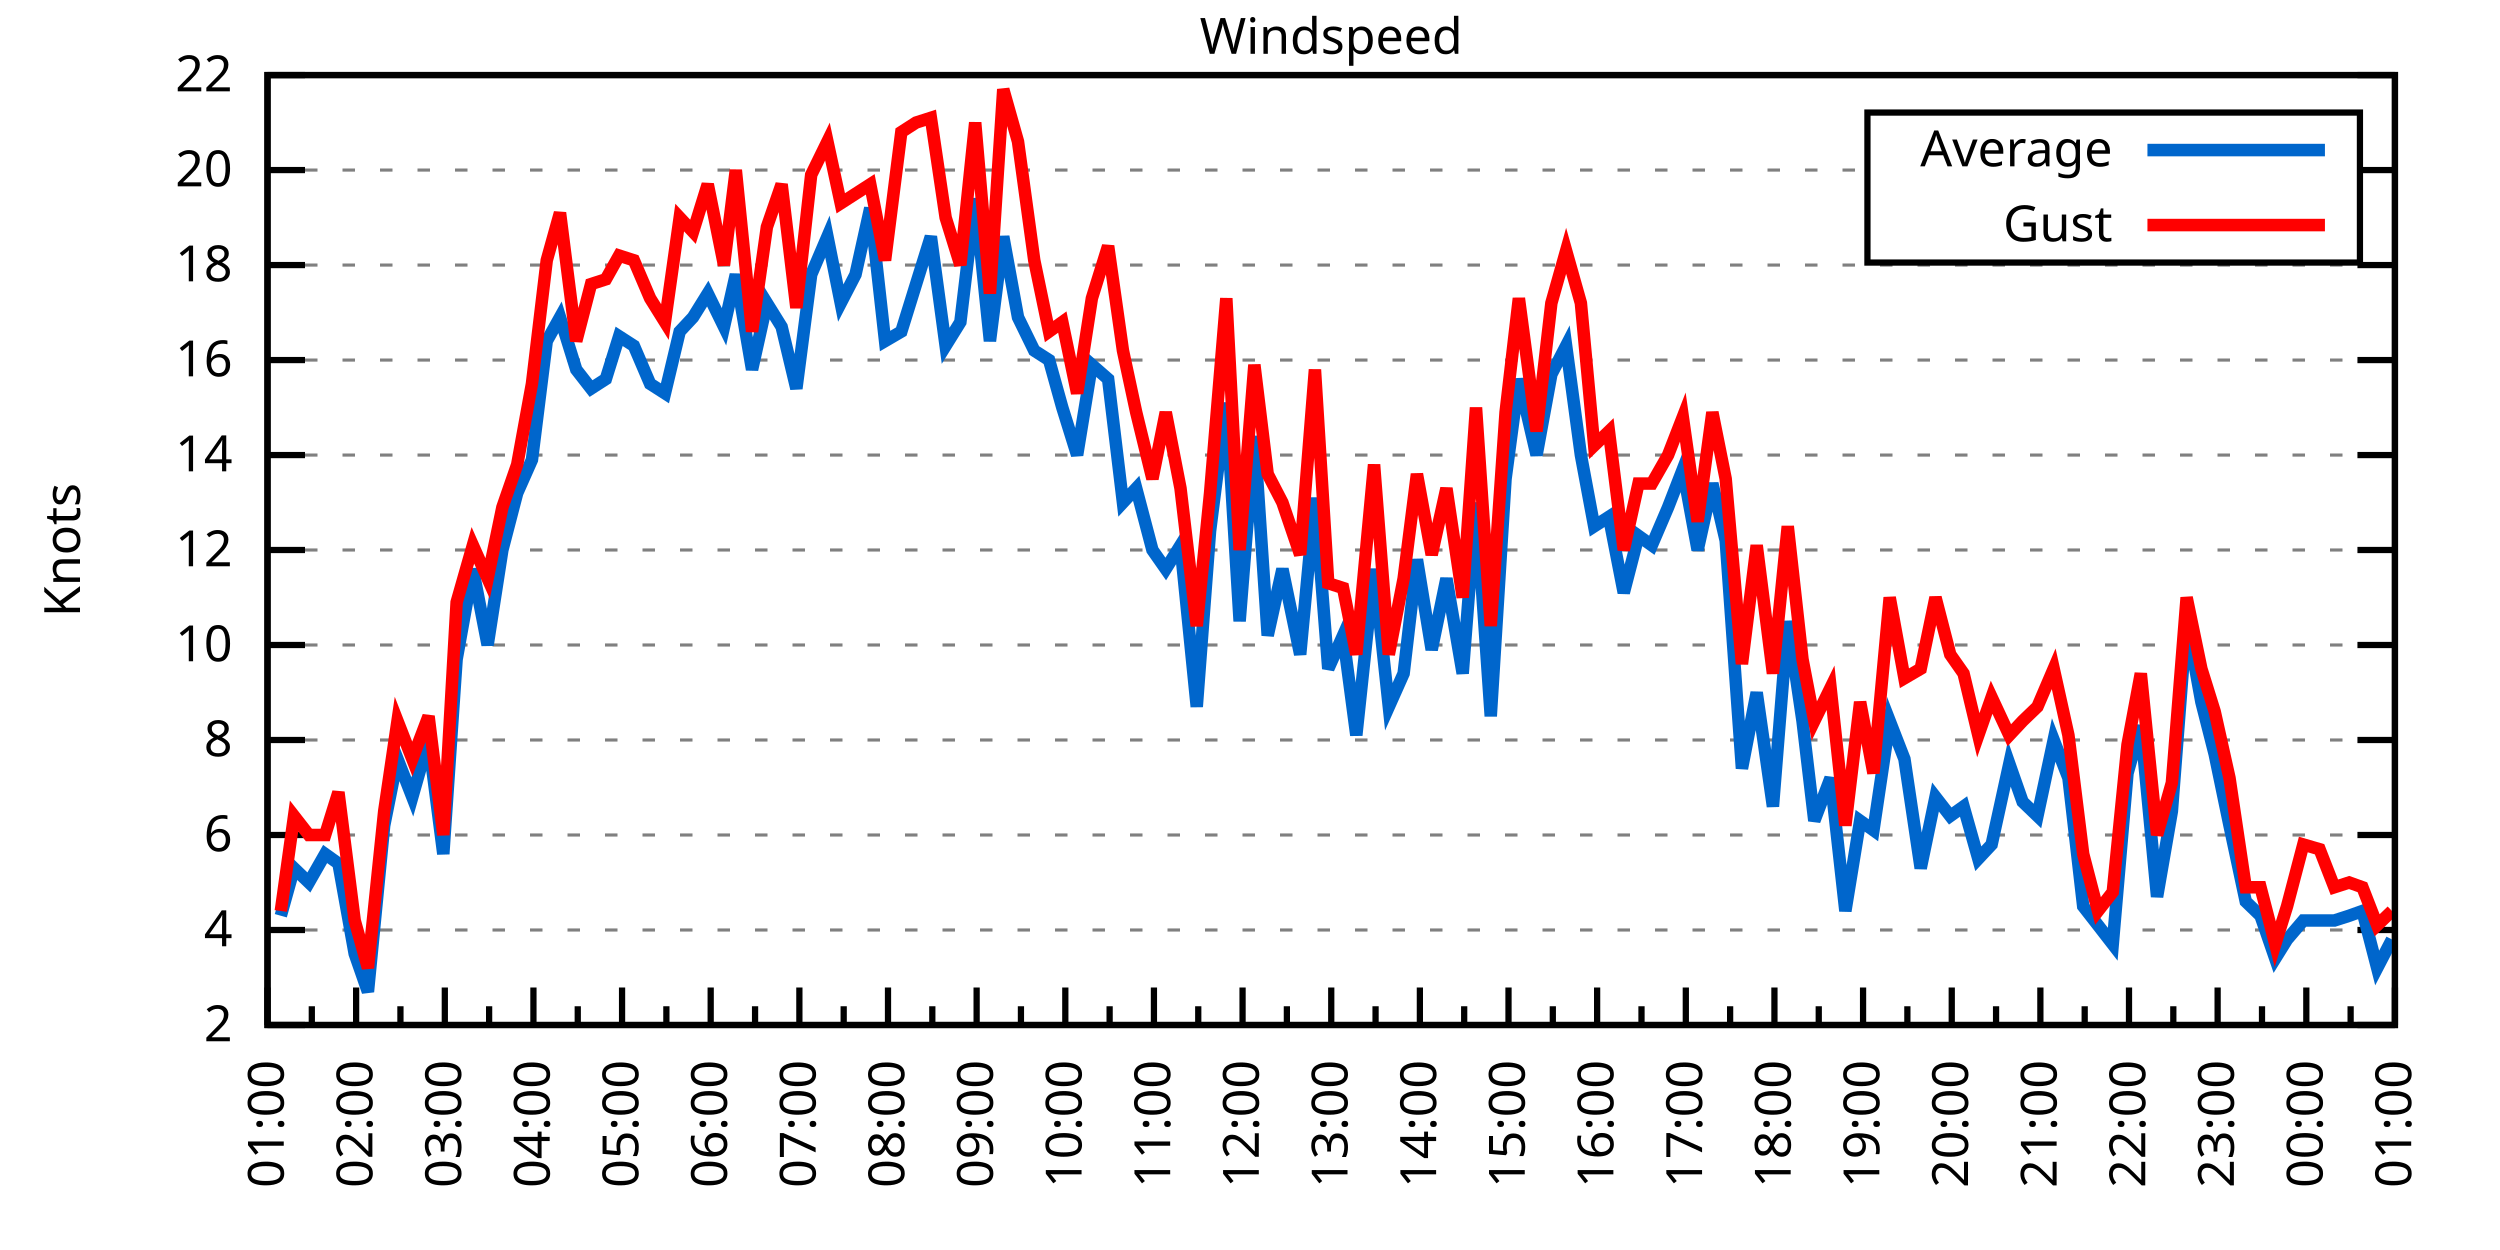
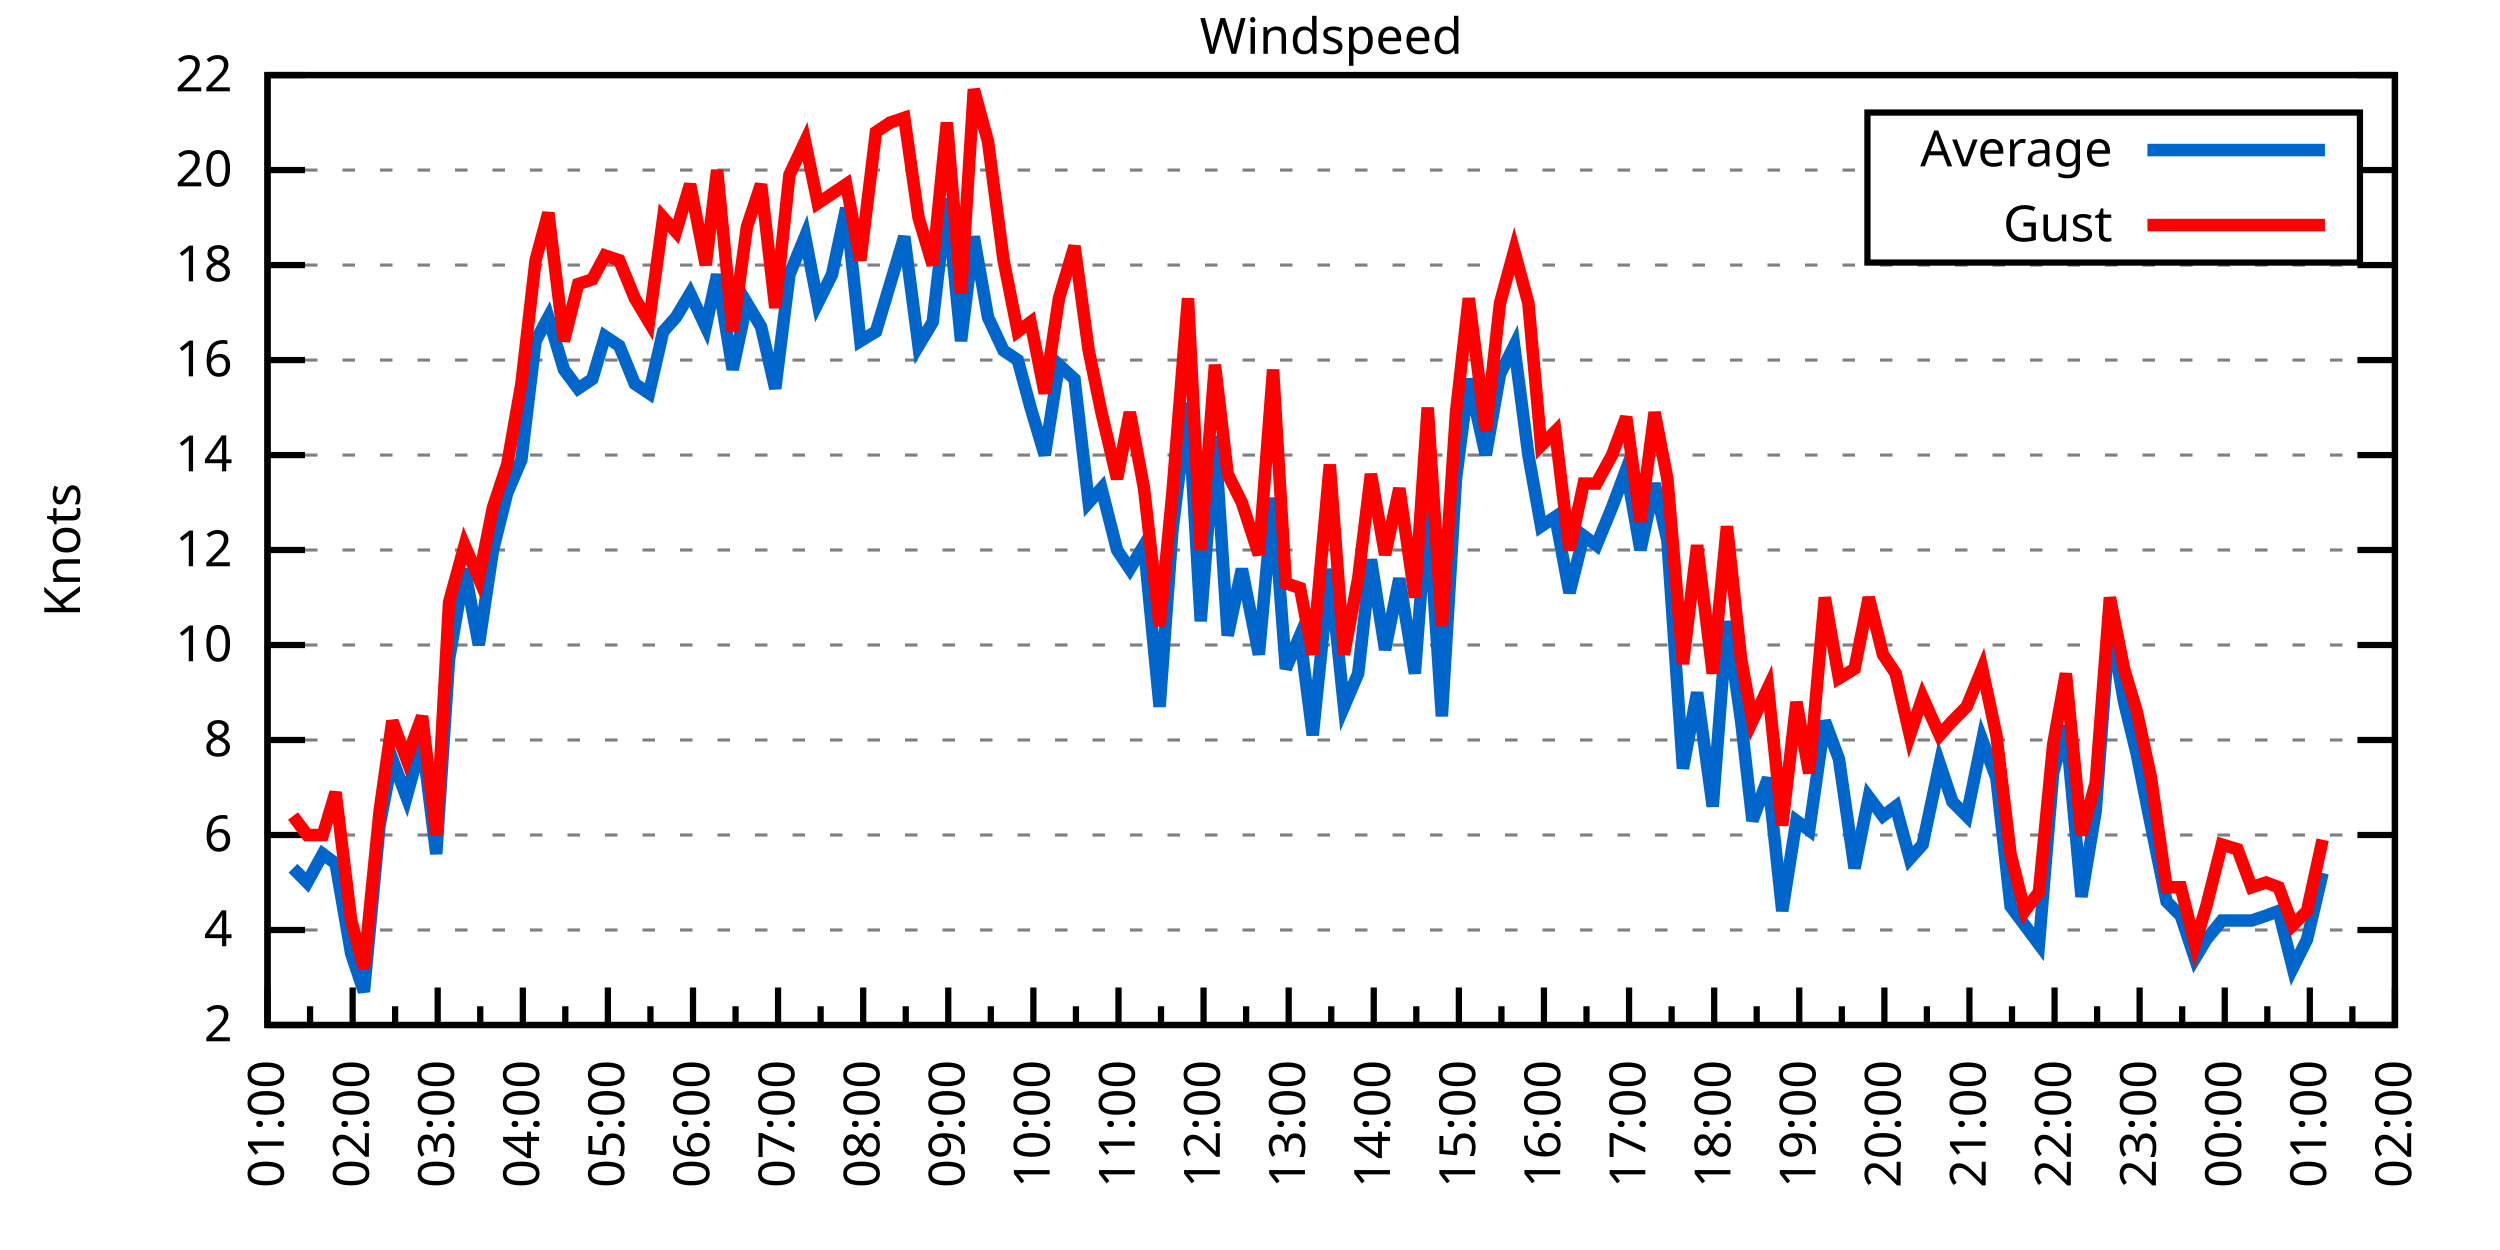
<svg xmlns="http://www.w3.org/2000/svg" xmlns:xlink="http://www.w3.org/1999/xlink" width="400" height="200" viewBox="0 0 400 200">
  <g id="gnuplot_canvas">
    <rect x="0" y="0" width="400" height="200" fill="none" />
    <defs>
      <circle id="gpDot" r="0.5" stroke-width="0.5" stroke="currentColor" />
      <path id="gpPt0" stroke-width="0.333" stroke="currentColor" d="M-1,0 h2 M0,-1 v2" />
      <path id="gpPt1" stroke-width="0.333" stroke="currentColor" d="M-1,-1 L1,1 M1,-1 L-1,1" />
      <path id="gpPt2" stroke-width="0.333" stroke="currentColor" d="M-1,0 L1,0 M0,-1 L0,1 M-1,-1 L1,1 M-1,1 L1,-1" />
      <rect id="gpPt3" stroke-width="0.333" stroke="currentColor" x="-1" y="-1" width="2" height="2" />
      <rect id="gpPt4" stroke-width="0.333" stroke="currentColor" fill="currentColor" x="-1" y="-1" width="2" height="2" />
      <circle id="gpPt5" stroke-width="0.333" stroke="currentColor" cx="0" cy="0" r="1" />
      <use xlink:href="#gpPt5" id="gpPt6" fill="currentColor" stroke="none" />
      <path id="gpPt7" stroke-width="0.333" stroke="currentColor" d="M0,-1.33 L-1.33,0.67 L1.33,0.67 z" />
      <use xlink:href="#gpPt7" id="gpPt8" fill="currentColor" stroke="none" />
      <use xlink:href="#gpPt7" id="gpPt9" stroke="currentColor" transform="rotate(180)" />
      <use xlink:href="#gpPt9" id="gpPt10" fill="currentColor" stroke="none" />
      <use xlink:href="#gpPt3" id="gpPt11" stroke="currentColor" transform="rotate(45)" />
      <use xlink:href="#gpPt11" id="gpPt12" fill="currentColor" stroke="none" />
      <path id="gpPt13" stroke-width="0.333" stroke="currentColor" d="M0,1.330 L1.265,0.411 L0.782,-1.067 L-0.782,-1.076 L-1.265,0.411 z" />
      <use xlink:href="#gpPt13" id="gpPt14" fill="currentColor" stroke="none" />
      <filter id="textbox" filterUnits="objectBoundingBox" x="0" y="0" height="1" width="1">
        <feFlood flood-color="white" flood-opacity="1" result="bgnd" />
        <feComposite in="SourceGraphic" in2="bgnd" operator="atop" />
      </filter>
      <filter id="greybox" filterUnits="objectBoundingBox" x="0" y="0" height="1" width="1">
        <feFlood flood-color="lightgrey" flood-opacity="1" result="grey" />
        <feComposite in="SourceGraphic" in2="grey" operator="atop" />
      </filter>
    </defs>
    <g fill="none" color="white" stroke="currentColor" stroke-width="1.00" stroke-linecap="butt" stroke-linejoin="miter">
</g>
    <g fill="none" color="black" stroke="currentColor" stroke-width="1.00" stroke-linecap="butt" stroke-linejoin="miter">
      <g stroke="none" shape-rendering="crispEdges">
        <polygon fill="rgb(255, 255, 255)" points="42.80,164.00 383.18,164.00 383.18,12.02 42.80,12.02 " />
      </g>
    </g>
    <g fill="none" color="black" stroke="currentColor" stroke-width="1.00" stroke-linecap="butt" stroke-linejoin="miter">
</g>
    <g fill="none" color="black" stroke="black" stroke-width="0.50" stroke-linecap="butt" stroke-linejoin="miter">
</g>
    <g fill="none" color="gray" stroke="currentColor" stroke-width="0.50" stroke-linecap="butt" stroke-linejoin="miter">
      <path stroke="gray" stroke-dasharray="2,4" class="gridline" d="M42.80,164.00 L383.19,164.00  " />
    </g>
    <g fill="none" color="gray" stroke="gray" stroke-width="1.00" stroke-linecap="butt" stroke-linejoin="miter">
</g>
    <g fill="none" color="black" stroke="currentColor" stroke-width="1.00" stroke-linecap="butt" stroke-linejoin="miter">
      <path stroke="black" d="M42.80,164.00 L48.80,164.00 M383.19,164.00 L377.19,164.00  " />
      <g transform="translate(37.20,166.60)" stroke="none" fill="black" font-family="Sans" font-size="8.00" text-anchor="end">
        <text>
          <tspan font-family="Sans"> 2</tspan>
        </text>
      </g>
    </g>
    <g fill="none" color="black" stroke="currentColor" stroke-width="1.00" stroke-linecap="butt" stroke-linejoin="miter">
</g>
    <g fill="none" color="black" stroke="black" stroke-width="0.50" stroke-linecap="butt" stroke-linejoin="miter">
</g>
    <g fill="none" color="gray" stroke="currentColor" stroke-width="0.50" stroke-linecap="butt" stroke-linejoin="miter">
      <path stroke="gray" stroke-dasharray="2,4" class="gridline" d="M42.80,148.80 L383.19,148.80  " />
    </g>
    <g fill="none" color="gray" stroke="gray" stroke-width="1.00" stroke-linecap="butt" stroke-linejoin="miter">
</g>
    <g fill="none" color="black" stroke="currentColor" stroke-width="1.00" stroke-linecap="butt" stroke-linejoin="miter">
      <path stroke="black" d="M42.80,148.80 L48.80,148.80 M383.19,148.80 L377.19,148.80  " />
      <g transform="translate(37.20,151.40)" stroke="none" fill="black" font-family="Sans" font-size="8.00" text-anchor="end">
        <text>
          <tspan font-family="Sans"> 4</tspan>
        </text>
      </g>
    </g>
    <g fill="none" color="black" stroke="currentColor" stroke-width="1.00" stroke-linecap="butt" stroke-linejoin="miter">
</g>
    <g fill="none" color="black" stroke="black" stroke-width="0.50" stroke-linecap="butt" stroke-linejoin="miter">
</g>
    <g fill="none" color="gray" stroke="currentColor" stroke-width="0.50" stroke-linecap="butt" stroke-linejoin="miter">
      <path stroke="gray" stroke-dasharray="2,4" class="gridline" d="M42.80,133.60 L383.19,133.60  " />
    </g>
    <g fill="none" color="gray" stroke="gray" stroke-width="1.00" stroke-linecap="butt" stroke-linejoin="miter">
</g>
    <g fill="none" color="black" stroke="currentColor" stroke-width="1.00" stroke-linecap="butt" stroke-linejoin="miter">
      <path stroke="black" d="M42.80,133.60 L48.80,133.60 M383.19,133.60 L377.19,133.60  " />
      <g transform="translate(37.20,136.20)" stroke="none" fill="black" font-family="Sans" font-size="8.00" text-anchor="end">
        <text>
          <tspan font-family="Sans"> 6</tspan>
        </text>
      </g>
    </g>
    <g fill="none" color="black" stroke="currentColor" stroke-width="1.00" stroke-linecap="butt" stroke-linejoin="miter">
</g>
    <g fill="none" color="black" stroke="black" stroke-width="0.50" stroke-linecap="butt" stroke-linejoin="miter">
</g>
    <g fill="none" color="gray" stroke="currentColor" stroke-width="0.50" stroke-linecap="butt" stroke-linejoin="miter">
      <path stroke="gray" stroke-dasharray="2,4" class="gridline" d="M42.80,118.40 L383.19,118.40  " />
    </g>
    <g fill="none" color="gray" stroke="gray" stroke-width="1.00" stroke-linecap="butt" stroke-linejoin="miter">
</g>
    <g fill="none" color="black" stroke="currentColor" stroke-width="1.00" stroke-linecap="butt" stroke-linejoin="miter">
      <path stroke="black" d="M42.80,118.40 L48.80,118.40 M383.19,118.40 L377.19,118.40  " />
      <g transform="translate(37.20,121.00)" stroke="none" fill="black" font-family="Sans" font-size="8.00" text-anchor="end">
        <text>
          <tspan font-family="Sans"> 8</tspan>
        </text>
      </g>
    </g>
    <g fill="none" color="black" stroke="currentColor" stroke-width="1.00" stroke-linecap="butt" stroke-linejoin="miter">
</g>
    <g fill="none" color="black" stroke="black" stroke-width="0.50" stroke-linecap="butt" stroke-linejoin="miter">
</g>
    <g fill="none" color="gray" stroke="currentColor" stroke-width="0.50" stroke-linecap="butt" stroke-linejoin="miter">
      <path stroke="gray" stroke-dasharray="2,4" class="gridline" d="M42.80,103.20 L383.19,103.20  " />
    </g>
    <g fill="none" color="gray" stroke="gray" stroke-width="1.00" stroke-linecap="butt" stroke-linejoin="miter">
</g>
    <g fill="none" color="black" stroke="currentColor" stroke-width="1.00" stroke-linecap="butt" stroke-linejoin="miter">
      <path stroke="black" d="M42.80,103.20 L48.80,103.20 M383.19,103.20 L377.19,103.20  " />
      <g transform="translate(37.20,105.80)" stroke="none" fill="black" font-family="Sans" font-size="8.00" text-anchor="end">
        <text>
          <tspan font-family="Sans"> 10</tspan>
        </text>
      </g>
    </g>
    <g fill="none" color="black" stroke="currentColor" stroke-width="1.00" stroke-linecap="butt" stroke-linejoin="miter">
</g>
    <g fill="none" color="black" stroke="black" stroke-width="0.50" stroke-linecap="butt" stroke-linejoin="miter">
</g>
    <g fill="none" color="gray" stroke="currentColor" stroke-width="0.50" stroke-linecap="butt" stroke-linejoin="miter">
      <path stroke="gray" stroke-dasharray="2,4" class="gridline" d="M42.80,88.00 L383.19,88.00  " />
    </g>
    <g fill="none" color="gray" stroke="gray" stroke-width="1.00" stroke-linecap="butt" stroke-linejoin="miter">
</g>
    <g fill="none" color="black" stroke="currentColor" stroke-width="1.00" stroke-linecap="butt" stroke-linejoin="miter">
      <path stroke="black" d="M42.80,88.00 L48.80,88.00 M383.19,88.00 L377.19,88.00  " />
      <g transform="translate(37.20,90.60)" stroke="none" fill="black" font-family="Sans" font-size="8.00" text-anchor="end">
        <text>
          <tspan font-family="Sans"> 12</tspan>
        </text>
      </g>
    </g>
    <g fill="none" color="black" stroke="currentColor" stroke-width="1.00" stroke-linecap="butt" stroke-linejoin="miter">
</g>
    <g fill="none" color="black" stroke="black" stroke-width="0.50" stroke-linecap="butt" stroke-linejoin="miter">
</g>
    <g fill="none" color="gray" stroke="currentColor" stroke-width="0.50" stroke-linecap="butt" stroke-linejoin="miter">
      <path stroke="gray" stroke-dasharray="2,4" class="gridline" d="M42.80,72.81 L383.19,72.81  " />
    </g>
    <g fill="none" color="gray" stroke="gray" stroke-width="1.00" stroke-linecap="butt" stroke-linejoin="miter">
</g>
    <g fill="none" color="black" stroke="currentColor" stroke-width="1.00" stroke-linecap="butt" stroke-linejoin="miter">
      <path stroke="black" d="M42.80,72.81 L48.80,72.81 M383.19,72.81 L377.19,72.81  " />
      <g transform="translate(37.20,75.41)" stroke="none" fill="black" font-family="Sans" font-size="8.00" text-anchor="end">
        <text>
          <tspan font-family="Sans"> 14</tspan>
        </text>
      </g>
    </g>
    <g fill="none" color="black" stroke="currentColor" stroke-width="1.00" stroke-linecap="butt" stroke-linejoin="miter">
</g>
    <g fill="none" color="black" stroke="black" stroke-width="0.50" stroke-linecap="butt" stroke-linejoin="miter">
</g>
    <g fill="none" color="gray" stroke="currentColor" stroke-width="0.50" stroke-linecap="butt" stroke-linejoin="miter">
      <path stroke="gray" stroke-dasharray="2,4" class="gridline" d="M42.80,57.61 L383.19,57.61  " />
    </g>
    <g fill="none" color="gray" stroke="gray" stroke-width="1.00" stroke-linecap="butt" stroke-linejoin="miter">
</g>
    <g fill="none" color="black" stroke="currentColor" stroke-width="1.00" stroke-linecap="butt" stroke-linejoin="miter">
      <path stroke="black" d="M42.80,57.61 L48.80,57.61 M383.19,57.61 L377.19,57.61  " />
      <g transform="translate(37.20,60.21)" stroke="none" fill="black" font-family="Sans" font-size="8.00" text-anchor="end">
        <text>
          <tspan font-family="Sans"> 16</tspan>
        </text>
      </g>
    </g>
    <g fill="none" color="black" stroke="currentColor" stroke-width="1.00" stroke-linecap="butt" stroke-linejoin="miter">
</g>
    <g fill="none" color="black" stroke="black" stroke-width="0.50" stroke-linecap="butt" stroke-linejoin="miter">
</g>
    <g fill="none" color="gray" stroke="currentColor" stroke-width="0.50" stroke-linecap="butt" stroke-linejoin="miter">
      <path stroke="gray" stroke-dasharray="2,4" class="gridline" d="M42.80,42.41 L383.19,42.41  " />
    </g>
    <g fill="none" color="gray" stroke="gray" stroke-width="1.00" stroke-linecap="butt" stroke-linejoin="miter">
</g>
    <g fill="none" color="black" stroke="currentColor" stroke-width="1.00" stroke-linecap="butt" stroke-linejoin="miter">
      <path stroke="black" d="M42.80,42.41 L48.80,42.41 M383.19,42.41 L377.19,42.41  " />
      <g transform="translate(37.20,45.01)" stroke="none" fill="black" font-family="Sans" font-size="8.00" text-anchor="end">
        <text>
          <tspan font-family="Sans"> 18</tspan>
        </text>
      </g>
    </g>
    <g fill="none" color="black" stroke="currentColor" stroke-width="1.00" stroke-linecap="butt" stroke-linejoin="miter">
</g>
    <g fill="none" color="black" stroke="black" stroke-width="0.50" stroke-linecap="butt" stroke-linejoin="miter">
</g>
    <g fill="none" color="gray" stroke="currentColor" stroke-width="0.50" stroke-linecap="butt" stroke-linejoin="miter">
      <path stroke="gray" stroke-dasharray="2,4" class="gridline" d="M42.80,27.21 L298.79,27.21 M377.59,27.21 L383.19,27.21  " />
    </g>
    <g fill="none" color="gray" stroke="gray" stroke-width="1.00" stroke-linecap="butt" stroke-linejoin="miter">
</g>
    <g fill="none" color="black" stroke="currentColor" stroke-width="1.00" stroke-linecap="butt" stroke-linejoin="miter">
      <path stroke="black" d="M42.80,27.21 L48.80,27.21 M383.19,27.21 L377.19,27.21  " />
      <g transform="translate(37.20,29.81)" stroke="none" fill="black" font-family="Sans" font-size="8.00" text-anchor="end">
        <text>
          <tspan font-family="Sans"> 20</tspan>
        </text>
      </g>
    </g>
    <g fill="none" color="black" stroke="currentColor" stroke-width="1.00" stroke-linecap="butt" stroke-linejoin="miter">
</g>
    <g fill="none" color="black" stroke="black" stroke-width="0.50" stroke-linecap="butt" stroke-linejoin="miter">
</g>
    <g fill="none" color="gray" stroke="currentColor" stroke-width="0.50" stroke-linecap="butt" stroke-linejoin="miter">
      <path stroke="gray" stroke-dasharray="2,4" class="gridline" d="M42.80,12.01 L383.19,12.01  " />
    </g>
    <g fill="none" color="gray" stroke="gray" stroke-width="1.00" stroke-linecap="butt" stroke-linejoin="miter">
</g>
    <g fill="none" color="black" stroke="currentColor" stroke-width="1.00" stroke-linecap="butt" stroke-linejoin="miter">
      <path stroke="black" d="M42.80,12.01 L48.80,12.01 M383.19,12.01 L377.19,12.01  " />
      <g transform="translate(37.20,14.61)" stroke="none" fill="black" font-family="Sans" font-size="8.00" text-anchor="end">
        <text>
          <tspan font-family="Sans"> 22</tspan>
        </text>
      </g>
    </g>
    <g fill="none" color="black" stroke="currentColor" stroke-width="1.00" stroke-linecap="butt" stroke-linejoin="miter">
      <path stroke="black" d="M42.80,164.00 L42.80,158.00  " />
      <g transform="translate(45.40,169.60) rotate(270)" stroke="none" fill="black" font-family="Sans" font-size="8.00" text-anchor="end">
        <text>
          <tspan font-family="Sans">01:00</tspan>
        </text>
      </g>
    </g>
    <g fill="none" color="black" stroke="currentColor" stroke-width="1.00" stroke-linecap="butt" stroke-linejoin="miter">
-       <path stroke="black" d="M49.89,164.00 L49.89,161.00 M56.98,164.00 L56.98,158.00  " />
-       <g transform="translate(59.58,169.60) rotate(270)" stroke="none" fill="black" font-family="Sans" font-size="8.00" text-anchor="end">
+       <path stroke="black" d="M49.61,164.00 L49.61,161.00 M56.42,164.00 L56.42,158.00  " />
+       <g transform="translate(59.02,169.60) rotate(270)" stroke="none" fill="black" font-family="Sans" font-size="8.00" text-anchor="end">
        <text>
          <tspan font-family="Sans">02:00</tspan>
        </text>
      </g>
    </g>
    <g fill="none" color="black" stroke="currentColor" stroke-width="1.00" stroke-linecap="butt" stroke-linejoin="miter">
-       <path stroke="black" d="M64.07,164.00 L64.07,161.00 M71.17,164.00 L71.17,158.00  " />
-       <g transform="translate(73.77,169.60) rotate(270)" stroke="none" fill="black" font-family="Sans" font-size="8.00" text-anchor="end">
+       <path stroke="black" d="M63.22,164.00 L63.22,161.00 M70.03,164.00 L70.03,158.00  " />
+       <g transform="translate(72.63,169.60) rotate(270)" stroke="none" fill="black" font-family="Sans" font-size="8.00" text-anchor="end">
        <text>
          <tspan font-family="Sans">03:00</tspan>
        </text>
      </g>
    </g>
    <g fill="none" color="black" stroke="currentColor" stroke-width="1.00" stroke-linecap="butt" stroke-linejoin="miter">
-       <path stroke="black" d="M78.26,164.00 L78.26,161.00 M85.35,164.00 L85.35,158.00  " />
-       <g transform="translate(87.95,169.60) rotate(270)" stroke="none" fill="black" font-family="Sans" font-size="8.00" text-anchor="end">
+       <path stroke="black" d="M76.84,164.00 L76.84,161.00 M83.65,164.00 L83.65,158.00  " />
+       <g transform="translate(86.25,169.60) rotate(270)" stroke="none" fill="black" font-family="Sans" font-size="8.00" text-anchor="end">
        <text>
          <tspan font-family="Sans">04:00</tspan>
        </text>
      </g>
    </g>
    <g fill="none" color="black" stroke="currentColor" stroke-width="1.00" stroke-linecap="butt" stroke-linejoin="miter">
-       <path stroke="black" d="M92.44,164.00 L92.44,161.00 M99.53,164.00 L99.53,158.00  " />
-       <g transform="translate(102.13,169.60) rotate(270)" stroke="none" fill="black" font-family="Sans" font-size="8.00" text-anchor="end">
+       <path stroke="black" d="M90.45,164.00 L90.45,161.00 M97.26,164.00 L97.26,158.00  " />
+       <g transform="translate(99.86,169.60) rotate(270)" stroke="none" fill="black" font-family="Sans" font-size="8.00" text-anchor="end">
        <text>
          <tspan font-family="Sans">05:00</tspan>
        </text>
      </g>
    </g>
    <g fill="none" color="black" stroke="currentColor" stroke-width="1.00" stroke-linecap="butt" stroke-linejoin="miter">
-       <path stroke="black" d="M106.62,164.00 L106.62,161.00 M113.71,164.00 L113.71,158.00  " />
-       <g transform="translate(116.31,169.60) rotate(270)" stroke="none" fill="black" font-family="Sans" font-size="8.00" text-anchor="end">
+       <path stroke="black" d="M104.07,164.00 L104.07,161.00 M110.88,164.00 L110.88,158.00  " />
+       <g transform="translate(113.48,169.60) rotate(270)" stroke="none" fill="black" font-family="Sans" font-size="8.00" text-anchor="end">
        <text>
          <tspan font-family="Sans">06:00</tspan>
        </text>
      </g>
    </g>
    <g fill="none" color="black" stroke="currentColor" stroke-width="1.00" stroke-linecap="butt" stroke-linejoin="miter">
-       <path stroke="black" d="M120.81,164.00 L120.81,161.00 M127.90,164.00 L127.90,158.00  " />
-       <g transform="translate(130.50,169.60) rotate(270)" stroke="none" fill="black" font-family="Sans" font-size="8.00" text-anchor="end">
+       <path stroke="black" d="M117.69,164.00 L117.69,161.00 M124.49,164.00 L124.49,158.00  " />
+       <g transform="translate(127.09,169.60) rotate(270)" stroke="none" fill="black" font-family="Sans" font-size="8.00" text-anchor="end">
        <text>
          <tspan font-family="Sans">07:00</tspan>
        </text>
      </g>
    </g>
    <g fill="none" color="black" stroke="currentColor" stroke-width="1.00" stroke-linecap="butt" stroke-linejoin="miter">
-       <path stroke="black" d="M134.99,164.00 L134.99,161.00 M142.08,164.00 L142.08,158.00  " />
-       <g transform="translate(144.68,169.60) rotate(270)" stroke="none" fill="black" font-family="Sans" font-size="8.00" text-anchor="end">
+       <path stroke="black" d="M131.30,164.00 L131.30,161.00 M138.11,164.00 L138.11,158.00  " />
+       <g transform="translate(140.71,169.60) rotate(270)" stroke="none" fill="black" font-family="Sans" font-size="8.00" text-anchor="end">
        <text>
          <tspan font-family="Sans">08:00</tspan>
        </text>
      </g>
    </g>
    <g fill="none" color="black" stroke="currentColor" stroke-width="1.00" stroke-linecap="butt" stroke-linejoin="miter">
-       <path stroke="black" d="M149.17,164.00 L149.17,161.00 M156.26,164.00 L156.26,158.00  " />
-       <g transform="translate(158.86,169.60) rotate(270)" stroke="none" fill="black" font-family="Sans" font-size="8.00" text-anchor="end">
+       <path stroke="black" d="M144.92,164.00 L144.92,161.00 M151.72,164.00 L151.72,158.00  " />
+       <g transform="translate(154.32,169.60) rotate(270)" stroke="none" fill="black" font-family="Sans" font-size="8.00" text-anchor="end">
        <text>
          <tspan font-family="Sans">09:00</tspan>
        </text>
      </g>
    </g>
    <g fill="none" color="black" stroke="currentColor" stroke-width="1.00" stroke-linecap="butt" stroke-linejoin="miter">
-       <path stroke="black" d="M163.35,164.00 L163.35,161.00 M170.45,164.00 L170.45,158.00  " />
-       <g transform="translate(173.05,169.60) rotate(270)" stroke="none" fill="black" font-family="Sans" font-size="8.00" text-anchor="end">
+       <path stroke="black" d="M158.53,164.00 L158.53,161.00 M165.34,164.00 L165.34,158.00  " />
+       <g transform="translate(167.94,169.60) rotate(270)" stroke="none" fill="black" font-family="Sans" font-size="8.00" text-anchor="end">
        <text>
          <tspan font-family="Sans">10:00</tspan>
        </text>
      </g>
    </g>
    <g fill="none" color="black" stroke="currentColor" stroke-width="1.00" stroke-linecap="butt" stroke-linejoin="miter">
-       <path stroke="black" d="M177.54,164.00 L177.54,161.00 M184.63,164.00 L184.63,158.00  " />
-       <g transform="translate(187.23,169.60) rotate(270)" stroke="none" fill="black" font-family="Sans" font-size="8.00" text-anchor="end">
+       <path stroke="black" d="M172.15,164.00 L172.15,161.00 M178.96,164.00 L178.96,158.00  " />
+       <g transform="translate(181.56,169.60) rotate(270)" stroke="none" fill="black" font-family="Sans" font-size="8.00" text-anchor="end">
        <text>
          <tspan font-family="Sans">11:00</tspan>
        </text>
      </g>
    </g>
    <g fill="none" color="black" stroke="currentColor" stroke-width="1.00" stroke-linecap="butt" stroke-linejoin="miter">
-       <path stroke="black" d="M191.72,164.00 L191.72,161.00 M198.81,164.00 L198.81,158.00  " />
-       <g transform="translate(201.41,169.60) rotate(270)" stroke="none" fill="black" font-family="Sans" font-size="8.00" text-anchor="end">
+       <path stroke="black" d="M185.76,164.00 L185.76,161.00 M192.57,164.00 L192.57,158.00  " />
+       <g transform="translate(195.17,169.60) rotate(270)" stroke="none" fill="black" font-family="Sans" font-size="8.00" text-anchor="end">
        <text>
          <tspan font-family="Sans">12:00</tspan>
        </text>
      </g>
    </g>
    <g fill="none" color="black" stroke="currentColor" stroke-width="1.00" stroke-linecap="butt" stroke-linejoin="miter">
-       <path stroke="black" d="M205.90,164.00 L205.90,161.00 M213.00,164.00 L213.00,158.00  " />
-       <g transform="translate(215.60,169.60) rotate(270)" stroke="none" fill="black" font-family="Sans" font-size="8.00" text-anchor="end">
+       <path stroke="black" d="M199.38,164.00 L199.38,161.00 M206.19,164.00 L206.19,158.00  " />
+       <g transform="translate(208.79,169.60) rotate(270)" stroke="none" fill="black" font-family="Sans" font-size="8.00" text-anchor="end">
        <text>
          <tspan font-family="Sans">13:00</tspan>
        </text>
      </g>
    </g>
    <g fill="none" color="black" stroke="currentColor" stroke-width="1.00" stroke-linecap="butt" stroke-linejoin="miter">
-       <path stroke="black" d="M220.09,164.00 L220.09,161.00 M227.18,164.00 L227.18,158.00  " />
-       <g transform="translate(229.78,169.60) rotate(270)" stroke="none" fill="black" font-family="Sans" font-size="8.00" text-anchor="end">
+       <path stroke="black" d="M213.00,164.00 L213.00,161.00 M219.80,164.00 L219.80,158.00  " />
+       <g transform="translate(222.40,169.60) rotate(270)" stroke="none" fill="black" font-family="Sans" font-size="8.00" text-anchor="end">
        <text>
          <tspan font-family="Sans">14:00</tspan>
        </text>
      </g>
    </g>
    <g fill="none" color="black" stroke="currentColor" stroke-width="1.00" stroke-linecap="butt" stroke-linejoin="miter">
-       <path stroke="black" d="M234.27,164.00 L234.27,161.00 M241.36,164.00 L241.36,158.00  " />
-       <g transform="translate(243.96,169.60) rotate(270)" stroke="none" fill="black" font-family="Sans" font-size="8.00" text-anchor="end">
+       <path stroke="black" d="M226.61,164.00 L226.61,161.00 M233.42,164.00 L233.42,158.00  " />
+       <g transform="translate(236.02,169.60) rotate(270)" stroke="none" fill="black" font-family="Sans" font-size="8.00" text-anchor="end">
        <text>
          <tspan font-family="Sans">15:00</tspan>
        </text>
      </g>
    </g>
    <g fill="none" color="black" stroke="currentColor" stroke-width="1.00" stroke-linecap="butt" stroke-linejoin="miter">
-       <path stroke="black" d="M248.45,164.00 L248.45,161.00 M255.54,164.00 L255.54,158.00  " />
-       <g transform="translate(258.14,169.60) rotate(270)" stroke="none" fill="black" font-family="Sans" font-size="8.00" text-anchor="end">
+       <path stroke="black" d="M240.23,164.00 L240.23,161.00 M247.03,164.00 L247.03,158.00  " />
+       <g transform="translate(249.63,169.60) rotate(270)" stroke="none" fill="black" font-family="Sans" font-size="8.00" text-anchor="end">
        <text>
          <tspan font-family="Sans">16:00</tspan>
        </text>
      </g>
    </g>
    <g fill="none" color="black" stroke="currentColor" stroke-width="1.00" stroke-linecap="butt" stroke-linejoin="miter">
-       <path stroke="black" d="M262.64,164.00 L262.64,161.00 M269.73,164.00 L269.73,158.00  " />
-       <g transform="translate(272.33,169.60) rotate(270)" stroke="none" fill="black" font-family="Sans" font-size="8.00" text-anchor="end">
+       <path stroke="black" d="M253.84,164.00 L253.84,161.00 M260.65,164.00 L260.65,158.00  " />
+       <g transform="translate(263.25,169.60) rotate(270)" stroke="none" fill="black" font-family="Sans" font-size="8.00" text-anchor="end">
        <text>
          <tspan font-family="Sans">17:00</tspan>
        </text>
      </g>
    </g>
    <g fill="none" color="black" stroke="currentColor" stroke-width="1.00" stroke-linecap="butt" stroke-linejoin="miter">
-       <path stroke="black" d="M276.82,164.00 L276.82,161.00 M283.91,164.00 L283.91,158.00  " />
-       <g transform="translate(286.51,169.60) rotate(270)" stroke="none" fill="black" font-family="Sans" font-size="8.00" text-anchor="end">
+       <path stroke="black" d="M267.46,164.00 L267.46,161.00 M274.27,164.00 L274.27,158.00  " />
+       <g transform="translate(276.87,169.60) rotate(270)" stroke="none" fill="black" font-family="Sans" font-size="8.00" text-anchor="end">
        <text>
          <tspan font-family="Sans">18:00</tspan>
        </text>
      </g>
    </g>
    <g fill="none" color="black" stroke="currentColor" stroke-width="1.00" stroke-linecap="butt" stroke-linejoin="miter">
-       <path stroke="black" d="M291.00,164.00 L291.00,161.00 M298.09,164.00 L298.09,158.00  " />
-       <g transform="translate(300.69,169.60) rotate(270)" stroke="none" fill="black" font-family="Sans" font-size="8.00" text-anchor="end">
+       <path stroke="black" d="M281.07,164.00 L281.07,161.00 M287.88,164.00 L287.88,158.00  " />
+       <g transform="translate(290.48,169.60) rotate(270)" stroke="none" fill="black" font-family="Sans" font-size="8.00" text-anchor="end">
        <text>
          <tspan font-family="Sans">19:00</tspan>
        </text>
      </g>
    </g>
    <g fill="none" color="black" stroke="currentColor" stroke-width="1.00" stroke-linecap="butt" stroke-linejoin="miter">
-       <path stroke="black" d="M305.18,164.00 L305.18,161.00 M312.28,164.00 L312.28,158.00  " />
-       <g transform="translate(314.88,169.60) rotate(270)" stroke="none" fill="black" font-family="Sans" font-size="8.00" text-anchor="end">
+       <path stroke="black" d="M294.69,164.00 L294.69,161.00 M301.50,164.00 L301.50,158.00  " />
+       <g transform="translate(304.10,169.60) rotate(270)" stroke="none" fill="black" font-family="Sans" font-size="8.00" text-anchor="end">
        <text>
          <tspan font-family="Sans">20:00</tspan>
        </text>
      </g>
    </g>
    <g fill="none" color="black" stroke="currentColor" stroke-width="1.00" stroke-linecap="butt" stroke-linejoin="miter">
-       <path stroke="black" d="M319.37,164.00 L319.37,161.00 M326.46,164.00 L326.46,158.00  " />
-       <g transform="translate(329.06,169.60) rotate(270)" stroke="none" fill="black" font-family="Sans" font-size="8.00" text-anchor="end">
+       <path stroke="black" d="M308.30,164.00 L308.30,161.00 M315.11,164.00 L315.11,158.00  " />
+       <g transform="translate(317.71,169.60) rotate(270)" stroke="none" fill="black" font-family="Sans" font-size="8.00" text-anchor="end">
        <text>
          <tspan font-family="Sans">21:00</tspan>
        </text>
      </g>
    </g>
    <g fill="none" color="black" stroke="currentColor" stroke-width="1.00" stroke-linecap="butt" stroke-linejoin="miter">
-       <path stroke="black" d="M333.55,164.00 L333.55,161.00 M340.64,164.00 L340.64,158.00  " />
-       <g transform="translate(343.24,169.60) rotate(270)" stroke="none" fill="black" font-family="Sans" font-size="8.00" text-anchor="end">
+       <path stroke="black" d="M321.92,164.00 L321.92,161.00 M328.73,164.00 L328.73,158.00  " />
+       <g transform="translate(331.33,169.60) rotate(270)" stroke="none" fill="black" font-family="Sans" font-size="8.00" text-anchor="end">
        <text>
          <tspan font-family="Sans">22:00</tspan>
        </text>
      </g>
    </g>
    <g fill="none" color="black" stroke="currentColor" stroke-width="1.00" stroke-linecap="butt" stroke-linejoin="miter">
-       <path stroke="black" d="M347.73,164.00 L347.73,161.00 M354.82,164.00 L354.82,158.00  " />
-       <g transform="translate(357.42,169.60) rotate(270)" stroke="none" fill="black" font-family="Sans" font-size="8.00" text-anchor="end">
+       <path stroke="black" d="M335.54,164.00 L335.54,161.00 M342.34,164.00 L342.34,158.00  " />
+       <g transform="translate(344.94,169.60) rotate(270)" stroke="none" fill="black" font-family="Sans" font-size="8.00" text-anchor="end">
        <text>
          <tspan font-family="Sans">23:00</tspan>
        </text>
      </g>
    </g>
    <g fill="none" color="black" stroke="currentColor" stroke-width="1.00" stroke-linecap="butt" stroke-linejoin="miter">
-       <path stroke="black" d="M361.92,164.00 L361.92,161.00 M369.01,164.00 L369.01,158.00  " />
-       <g transform="translate(371.61,169.60) rotate(270)" stroke="none" fill="black" font-family="Sans" font-size="8.00" text-anchor="end">
+       <path stroke="black" d="M349.15,164.00 L349.15,161.00 M355.96,164.00 L355.96,158.00  " />
+       <g transform="translate(358.56,169.60) rotate(270)" stroke="none" fill="black" font-family="Sans" font-size="8.00" text-anchor="end">
        <text>
          <tspan font-family="Sans">00:00</tspan>
        </text>
      </g>
    </g>
    <g fill="none" color="black" stroke="currentColor" stroke-width="1.00" stroke-linecap="butt" stroke-linejoin="miter">
-       <path stroke="black" d="M376.10,164.00 L376.10,161.00 M383.19,164.00 L383.19,158.00  " />
+       <path stroke="black" d="M362.77,164.00 L362.77,161.00 M369.57,164.00 L369.57,158.00  " />
+       <g transform="translate(372.17,169.60) rotate(270)" stroke="none" fill="black" font-family="Sans" font-size="8.00" text-anchor="end">
+         <text>
+           <tspan font-family="Sans">01:00</tspan>
+         </text>
+       </g>
+     </g>
+     <g fill="none" color="black" stroke="currentColor" stroke-width="1.00" stroke-linecap="butt" stroke-linejoin="miter">
+       <path stroke="black" d="M376.38,164.00 L376.38,161.00 M383.19,164.00 L383.19,158.00  " />
      <g transform="translate(385.79,169.60) rotate(270)" stroke="none" fill="black" font-family="Sans" font-size="8.00" text-anchor="end">
        <text>
-           <tspan font-family="Sans">01:00</tspan>
+           <tspan font-family="Sans">02:00</tspan>
        </text>
      </g>
    </g>
    <g fill="none" color="black" stroke="currentColor" stroke-width="1.00" stroke-linecap="butt" stroke-linejoin="miter">
</g>
    <g fill="none" color="black" stroke="currentColor" stroke-width="1.00" stroke-linecap="butt" stroke-linejoin="miter">
      <path stroke="black" d="M42.80,12.01 L42.80,164.00 L383.19,164.00 L383.19,12.01 L42.80,12.01 Z  " />
    </g>
    <g fill="none" color="black" stroke="currentColor" stroke-width="1.00" stroke-linecap="butt" stroke-linejoin="miter">
      <g transform="translate(12.80,88.01) rotate(270)" stroke="none" fill="black" font-family="Sans" font-size="8.00" text-anchor="middle">
        <text>
          <tspan font-family="Sans">Knots</tspan>
        </text>
      </g>
    </g>
    <g fill="none" color="black" stroke="currentColor" stroke-width="1.00" stroke-linecap="butt" stroke-linejoin="miter">
</g>
    <g fill="none" color="black" stroke="currentColor" stroke-width="1.00" stroke-linecap="butt" stroke-linejoin="miter">
      <path stroke="black" d="M298.79,42.01 L298.79,18.01 L377.59,18.01 L377.59,42.01 L298.79,42.01 Z  " />
    </g>
    <g id="Windspeed_plot_1">
      <g fill="none" color="white" stroke="black" stroke-width="2.00" stroke-linecap="butt" stroke-linejoin="miter">
</g>
      <g fill="none" color="black" stroke="currentColor" stroke-width="2.00" stroke-linecap="butt" stroke-linejoin="miter">
        <g transform="translate(337.99,26.61)" stroke="none" fill="black" font-family="Sans" font-size="8.00" text-anchor="end">
          <text>
            <tspan font-family="Sans">Average</tspan>
          </text>
        </g>
      </g>
      <g fill="none" color="black" stroke="currentColor" stroke-width="2.00" stroke-linecap="butt" stroke-linejoin="miter">
-         <path stroke="rgb(  0, 102, 204)" d="M343.59,24.01 L371.99,24.01 M44.93,146.52 L47.05,138.92 L49.42,141.20 L52.02,136.64 L54.15,138.16 L56.75,152.60   L58.87,158.68 L61.47,132.08 L63.60,121.44 L65.97,127.52 L68.57,118.40 L70.93,136.64 L73.06,105.48 L75.66,91.04   L78.02,103.20 L80.38,88.00 L82.75,78.89 L85.11,73.57 L87.48,54.57 L89.60,50.77 L92.20,59.13 L94.57,62.17   L96.93,60.65 L99.06,53.81 L101.42,55.33 L104.02,61.41 L106.39,62.93 L108.75,53.05 L110.88,50.77 L113.24,46.97   L115.84,52.29 L117.73,43.93 L120.33,59.13 L122.70,48.49 L125.06,52.29 L127.42,62.17 L129.79,43.93 L132.39,37.85   L134.52,48.49 L136.88,43.93 L139.24,33.29 L141.61,54.57 L144.21,53.05 L146.57,45.45 L148.94,37.85 L151.30,55.33   L153.66,51.53 L156.03,31.77 L158.39,54.57 L160.52,37.85 L162.88,50.77 L165.48,56.09 L167.85,57.61 L169.97,65.21   L172.34,72.81 L174.70,58.37 L177.30,60.65 L179.67,80.41 L181.79,78.13 L184.39,88.00 L186.52,91.04 L188.88,87.25   L191.48,113.08 L193.61,84.97 L196.21,64.45 L198.34,99.40 L200.70,69.77 L202.83,101.68 L205.19,91.04 L208.03,104.72   L210.39,79.65 L212.52,107.00 L214.89,101.68 L217.01,117.64 L219.85,91.04 L222.21,113.08 L224.58,107.76 L226.71,89.52   L229.07,103.96 L231.43,92.56 L234.03,107.76 L236.16,80.41 L238.52,114.60 L240.89,76.61 L243.02,60.65 L245.85,72.81   L248.22,59.89 L250.58,55.33 L252.94,72.81 L255.07,84.21 L257.43,82.69 L259.80,94.84 L262.16,85.73 L264.29,87.25   L266.89,81.17 L269.25,75.09 L271.62,88.00 L273.98,77.37 L276.11,86.49 L278.71,122.96 L281.07,110.80 L283.67,129.04   L286.04,99.40 L288.40,115.36 L290.29,131.32 L292.89,124.48 L295.26,145.76 L297.62,131.32 L299.75,132.84 L302.35,115.36   L304.71,121.44 L307.31,138.92 L309.68,127.52 L312.04,130.56 L314.17,129.04 L316.53,137.40 L318.66,135.12 L321.49,122.20   L323.62,128.28 L325.99,130.56 L328.59,118.40 L330.95,124.48 L333.31,145.00 L335.68,148.04 L338.04,151.08 L340.40,123.72   L342.53,116.12 L345.13,143.48 L347.50,129.80 L349.86,99.40 L352.22,112.32 L354.35,120.68 L356.72,132.08 L359.32,144.24   L361.68,146.52 L364.04,153.36 L365.93,150.32 L368.53,147.28 L371.13,147.28 L373.50,147.28 L375.86,146.52 L377.99,145.76   L380.35,154.88 L382.72,150.32  " />
+         <path stroke="rgb(  0, 102, 204)" d="M343.59,24.01 L371.99,24.01 M46.88,138.92 L49.15,141.20 L51.65,136.64 L53.69,138.16 L56.19,152.60 L58.23,158.68   L60.73,132.08 L62.77,121.44 L65.04,127.52 L67.54,118.40 L69.80,136.64 L71.85,105.48 L74.34,91.04 L76.61,103.20   L78.88,88.00 L81.15,78.89 L83.42,73.57 L85.69,54.57 L87.73,50.77 L90.23,59.13 L92.50,62.17 L94.77,60.65   L96.81,53.81 L99.08,55.33 L101.57,61.41 L103.84,62.93 L106.11,53.05 L108.15,50.77 L110.42,46.97 L112.92,52.29   L114.74,43.93 L117.23,59.13 L119.50,48.49 L121.77,52.29 L124.04,62.17 L126.31,43.93 L128.81,37.85 L130.85,48.49   L133.12,43.93 L135.39,33.29 L137.66,54.57 L140.15,53.05 L142.42,45.45 L144.69,37.85 L146.96,55.33 L149.23,51.53   L151.50,31.77 L153.77,54.57 L155.81,37.85 L158.08,50.77 L160.57,56.09 L162.84,57.61 L164.89,65.21 L167.16,72.81   L169.43,58.37 L171.92,60.65 L174.19,80.41 L176.23,78.13 L178.73,88.00 L180.77,91.04 L183.04,87.25 L185.54,113.08   L187.58,84.97 L190.08,64.45 L192.12,99.40 L194.39,69.77 L196.43,101.68 L198.70,91.04 L201.42,104.72 L203.69,79.65   L205.73,107.00 L208.00,101.68 L210.04,117.64 L212.77,91.04 L215.04,113.08 L217.31,107.76 L219.35,89.52 L221.62,103.96   L223.89,92.56 L226.38,107.76 L228.43,80.41 L230.70,114.60 L232.96,76.61 L235.01,60.65 L237.73,72.81 L240.00,59.89   L242.27,55.33 L244.54,72.81 L246.58,84.21 L248.85,82.69 L251.12,94.84 L253.39,85.73 L255.43,87.25 L257.93,81.17   L260.20,75.09 L262.47,88.00 L264.73,77.37 L266.78,86.49 L269.27,122.96 L271.54,110.80 L274.04,129.04 L276.31,99.40   L278.58,115.36 L280.39,131.32 L282.89,124.48 L285.16,145.76 L287.43,131.32 L289.47,132.84 L291.97,115.36 L294.23,121.44   L296.73,138.92 L299.00,127.52 L301.27,130.56 L303.31,129.04 L305.58,137.40 L307.62,135.12 L310.35,122.20 L312.39,128.28   L314.66,130.56 L317.15,118.40 L319.42,124.48 L321.69,145.00 L323.96,148.04 L326.23,151.08 L328.50,123.72 L330.54,116.12   L333.04,143.48 L335.31,129.80 L337.58,99.40 L339.85,112.32 L341.89,120.68 L344.16,132.08 L346.65,144.24 L348.92,146.52   L351.19,153.36 L353.01,150.32 L355.50,147.28 L358.00,147.28 L360.27,147.28 L362.54,146.52 L364.58,145.76 L366.85,154.88   L369.12,150.32 L371.62,139.68  " />
      </g>
    </g>
    <g id="Windspeed_plot_2">
      <g fill="none" color="black" stroke="currentColor" stroke-width="2.00" stroke-linecap="butt" stroke-linejoin="miter">
        <g transform="translate(337.99,38.61)" stroke="none" fill="black" font-family="Sans" font-size="8.00" text-anchor="end">
          <text>
            <tspan font-family="Sans">Gust</tspan>
          </text>
        </g>
      </g>
      <g fill="none" color="black" stroke="currentColor" stroke-width="2.00" stroke-linecap="butt" stroke-linejoin="miter">
-         <path stroke="rgb(255,   0,   0)" d="M343.59,36.01 L371.99,36.01 M44.93,145.76 L47.05,130.56 L49.42,133.60 L52.02,133.60 L54.15,126.76 L56.75,147.28   L58.87,154.88 L61.47,129.80 L63.60,115.36 L65.97,121.44 L68.57,114.60 L70.93,133.60 L73.06,96.36 L75.66,87.25   L78.02,92.56 L80.38,81.17 L82.75,74.33 L85.11,61.41 L87.48,41.65 L89.60,34.05 L92.20,54.57 L94.57,45.45   L96.93,44.69 L99.06,40.89 L101.42,41.65 L104.02,47.73 L106.39,51.53 L108.75,34.81 L110.88,37.09 L113.24,29.49   L115.84,42.41 L117.73,27.21 L120.33,53.05 L122.70,36.33 L125.06,29.49 L127.42,49.25 L129.79,27.97 L132.39,22.65   L134.52,32.53 L136.88,31.01 L139.24,29.49 L141.61,41.65 L144.21,21.13 L146.57,19.61 L148.94,18.85 L151.30,34.81   L153.66,42.41 L156.03,19.61 L158.39,46.97 L160.52,14.29 L162.88,22.65 L165.48,41.65 L167.85,53.05 L169.97,51.53   L172.34,62.93 L174.70,47.73 L177.30,39.37 L179.67,56.09 L181.79,65.97 L184.39,76.61 L186.52,65.97 L188.88,78.13   L191.48,100.16 L193.61,78.89 L196.21,47.73 L198.34,88.00 L200.70,58.37 L202.83,75.85 L205.19,80.41 L208.03,88.76   L210.39,59.13 L212.52,93.32 L214.89,94.08 L217.01,104.72 L219.85,74.33 L222.21,104.72 L224.58,92.56 L226.71,75.85   L229.07,88.76 L231.43,78.13 L234.03,95.60 L236.16,65.21 L238.52,100.16 L240.89,65.97 L243.02,47.73 L245.85,69.01   L248.22,48.49 L250.58,40.13 L252.94,48.49 L255.07,71.29 L257.43,69.01 L259.80,88.00 L262.16,77.37 L264.29,77.37   L266.89,72.81 L269.25,66.73 L271.62,83.45 L273.98,65.97 L276.11,76.61 L278.71,106.24 L281.07,87.25 L283.67,107.76   L286.04,84.21 L288.40,105.48 L290.29,115.36 L292.89,110.04 L295.26,132.08 L297.62,112.32 L299.75,123.72 L302.35,95.60   L304.71,108.52 L307.31,107.00 L309.68,95.60 L312.04,104.72 L314.17,107.76 L316.53,117.64 L318.66,111.56 L321.49,117.64   L323.62,115.36 L325.99,113.08 L328.59,107.00 L330.95,117.64 L333.31,136.64 L335.68,145.76 L338.04,142.72 L340.40,119.16   L342.53,107.76 L345.13,133.60 L347.50,125.24 L349.86,95.60 L352.22,107.00 L354.35,113.84 L356.72,124.48 L359.32,141.96   L361.68,141.96 L364.04,151.08 L365.93,145.00 L368.53,135.12 L371.13,135.88 L373.50,141.96 L375.86,141.20 L377.99,141.96   L380.35,148.04 L382.72,145.76  " />
+         <path stroke="rgb(255,   0,   0)" d="M343.59,36.01 L371.99,36.01 M46.88,130.56 L49.15,133.60 L51.65,133.60 L53.69,126.76 L56.19,147.28 L58.23,154.88   L60.73,129.80 L62.77,115.36 L65.04,121.44 L67.54,114.60 L69.80,133.60 L71.85,96.36 L74.34,87.25 L76.61,92.56   L78.88,81.17 L81.15,74.33 L83.42,61.41 L85.69,41.65 L87.73,34.05 L90.23,54.57 L92.50,45.45 L94.77,44.69   L96.81,40.89 L99.08,41.65 L101.57,47.73 L103.84,51.53 L106.11,34.81 L108.15,37.09 L110.42,29.49 L112.92,42.41   L114.74,27.21 L117.23,53.05 L119.50,36.33 L121.77,29.49 L124.04,49.25 L126.31,27.97 L128.81,22.65 L130.85,32.53   L133.12,31.01 L135.39,29.49 L137.66,41.65 L140.15,21.13 L142.42,19.61 L144.69,18.85 L146.96,34.81 L149.23,42.41   L151.50,19.61 L153.77,46.97 L155.81,14.29 L158.08,22.65 L160.57,41.65 L162.84,53.05 L164.89,51.53 L167.16,62.93   L169.43,47.73 L171.92,39.37 L174.19,56.09 L176.23,65.97 L178.73,76.61 L180.77,65.97 L183.04,78.13 L185.54,100.16   L187.58,78.89 L190.08,47.73 L192.12,88.00 L194.39,58.37 L196.43,75.85 L198.70,80.41 L201.42,88.76 L203.69,59.13   L205.73,93.32 L208.00,94.08 L210.04,104.72 L212.77,74.33 L215.04,104.72 L217.31,92.56 L219.35,75.85 L221.62,88.76   L223.89,78.13 L226.38,95.60 L228.43,65.21 L230.70,100.16 L232.96,65.97 L235.01,47.73 L237.73,69.01 L240.00,48.49   L242.27,40.13 L244.54,48.49 L246.58,71.29 L248.85,69.01 L251.12,88.00 L253.39,77.37 L255.43,77.37 L257.93,72.81   L260.20,66.73 L262.47,83.45 L264.73,65.97 L266.78,76.61 L269.27,106.24 L271.54,87.25 L274.04,107.76 L276.31,84.21   L278.58,105.48 L280.39,115.36 L282.89,110.04 L285.16,132.08 L287.43,112.32 L289.47,123.72 L291.97,95.60 L294.23,108.52   L296.73,107.00 L299.00,95.60 L301.27,104.72 L303.31,107.76 L305.58,117.64 L307.62,111.56 L310.35,117.64 L312.39,115.36   L314.66,113.08 L317.15,107.00 L319.42,117.64 L321.69,136.64 L323.96,145.76 L326.23,142.72 L328.50,119.16 L330.54,107.76   L333.04,133.60 L335.31,125.24 L337.58,95.60 L339.85,107.00 L341.89,113.84 L344.16,124.48 L346.65,141.96 L348.92,141.96   L351.19,151.08 L353.01,145.00 L355.50,135.12 L358.00,135.88 L360.27,141.96 L362.54,141.20 L364.58,141.96 L366.85,148.04   L369.12,145.76 L371.62,134.36  " />
      </g>
    </g>
    <g fill="none" color="black" stroke="currentColor" stroke-width="2.00" stroke-linecap="butt" stroke-linejoin="miter">
</g>
    <g fill="none" color="black" stroke="black" stroke-width="1.00" stroke-linecap="butt" stroke-linejoin="miter">
</g>
    <g fill="none" color="black" stroke="currentColor" stroke-width="1.00" stroke-linecap="butt" stroke-linejoin="miter">
      <path stroke="black" d="M42.80,12.01 L42.80,164.00 L383.19,164.00 L383.19,12.01 L42.80,12.01 Z  " />
    </g>
    <g fill="none" color="black" stroke="currentColor" stroke-width="1.00" stroke-linecap="butt" stroke-linejoin="miter">
      <g transform="translate(212.99,8.61)" stroke="none" fill="black" font-family="Sans" font-size="8.00" text-anchor="middle">
        <text>
          <tspan font-family="Sans">Windspeed</tspan>
        </text>
      </g>
    </g>
    <g fill="none" color="black" stroke="currentColor" stroke-width="1.00" stroke-linecap="butt" stroke-linejoin="miter">
</g>
  </g>
</svg>
